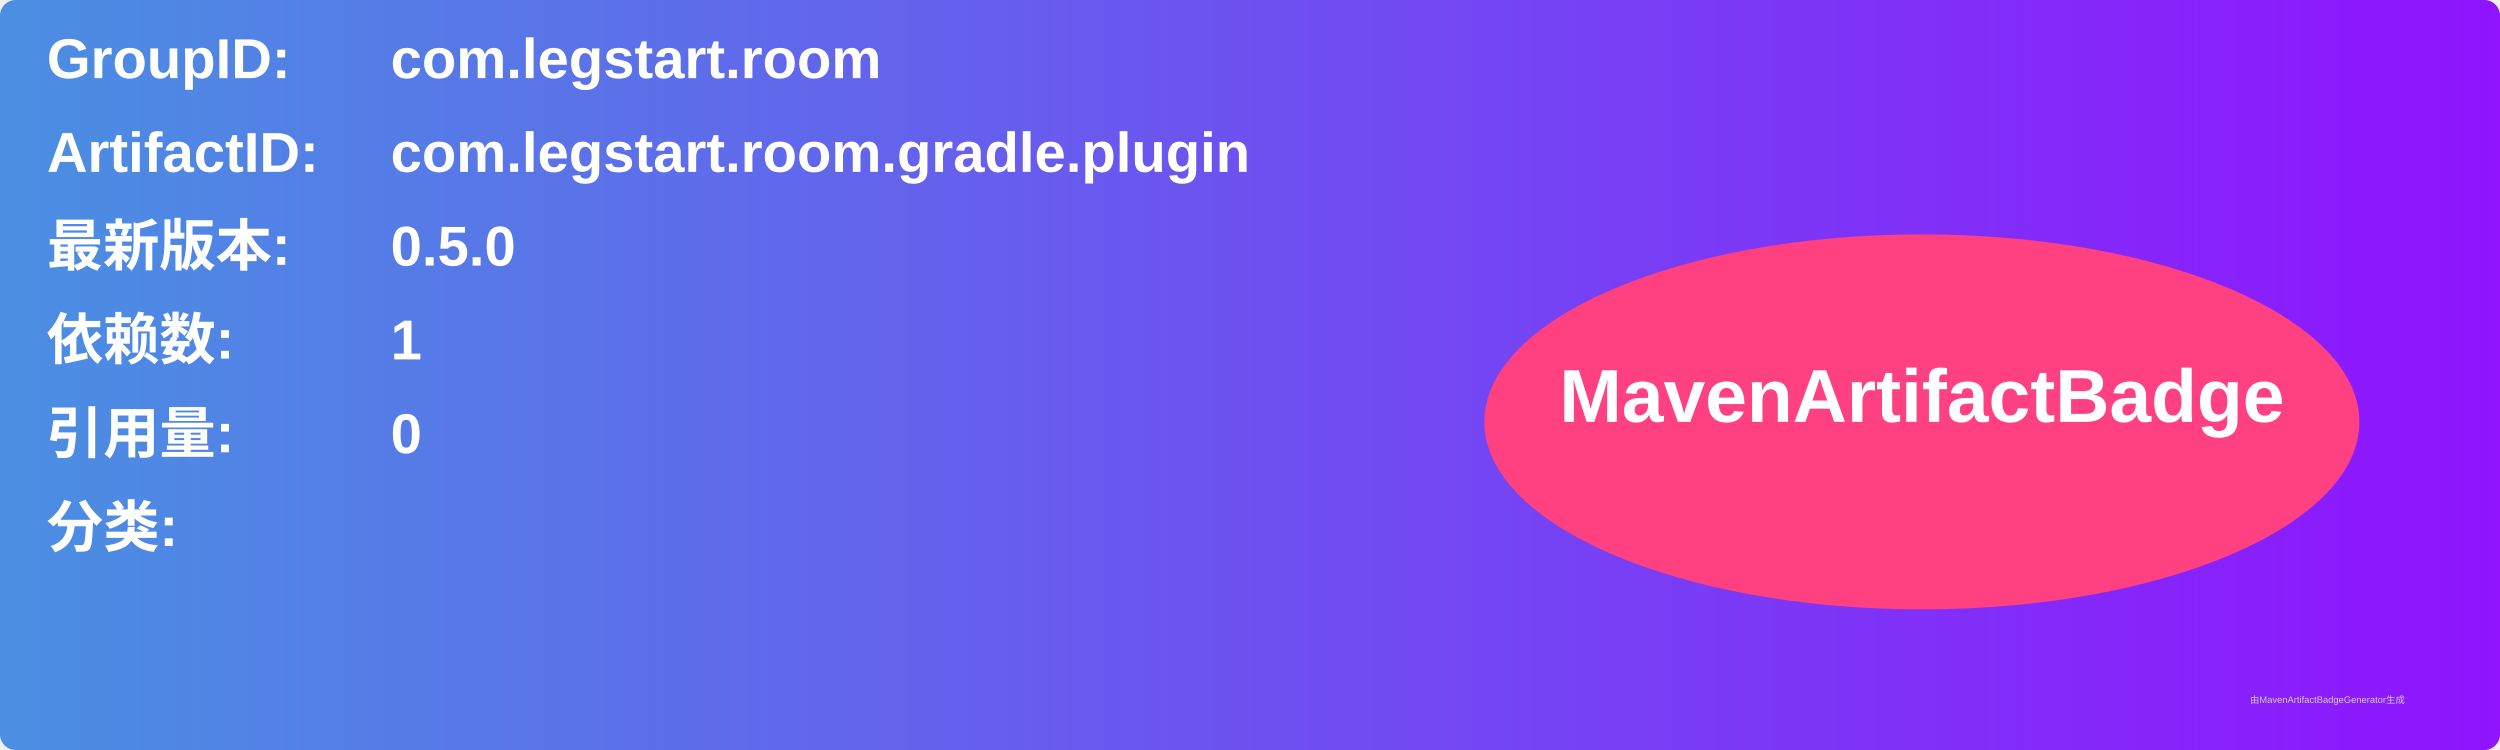
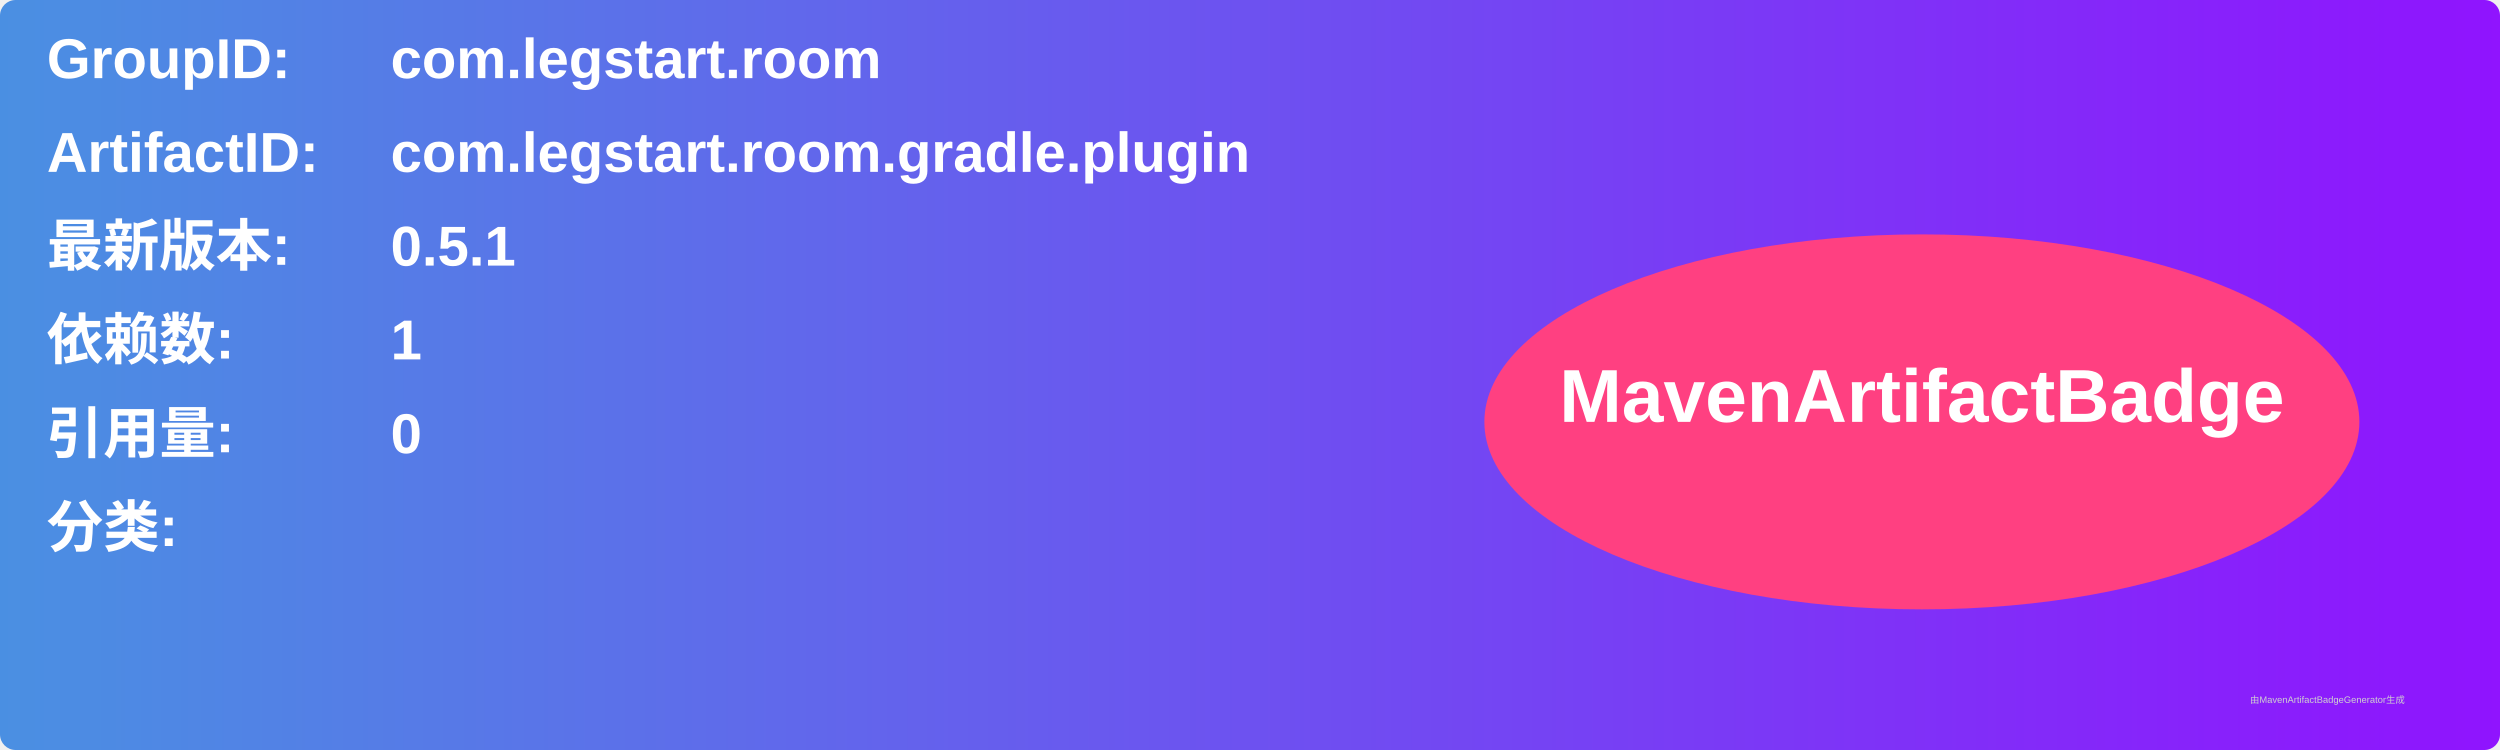
<svg xmlns="http://www.w3.org/2000/svg" width="800" height="240" viewBox="0 0 800 240">
  <linearGradient id="grad" x1="0%" y1="0%" x2="100%" y2="0%">
    <stop offset="0%" stop-color="#4a90e2" />
    <stop offset="100%" stop-color="#9013fe" />
  </linearGradient>
  <rect width="100%" height="100%" rx="5" ry="5" fill="url(#grad)" />
  <g transform="translate(15, 15)">
    <text x="0" y="10" font-family="Arial" font-size="18" fill="white" font-weight="bold" width="260">GroupID:</text>
    <text x="110" y="10" font-family="Arial" font-size="18" fill="white" font-weight="bold" width="460">com.legstart.room</text>
    <text x="0" y="40" font-family="Arial" font-size="18" fill="white" font-weight="bold" width="260">ArtifactID:</text>
    <text x="110" y="40" font-family="Arial" font-size="18" fill="white" font-weight="bold" width="460">com.legstart.room.gradle.plugin</text>
    <text x="0" y="70" font-family="Arial" font-size="18" fill="white" font-weight="bold">最新版本:</text>
    <text x="110" y="70" font-family="Arial" font-size="18" fill="white" font-weight="bold">
-       <tspan font-weight="bold">0.5.0</tspan>
+       <tspan font-weight="bold">0.5.1</tspan>
    </text>
    <text x="0" y="100" font-family="Arial" font-size="18" fill="white" font-weight="bold">依赖数: </text>
    <text x="110" y="100" font-family="Arial" font-size="18" fill="white">
      <tspan font-weight="bold">1</tspan>
    </text>
    <text x="0" y="130" font-family="Arial" font-size="18" fill="white" font-weight="bold">引用量: </text>
    <text x="110" y="130" font-family="Arial" font-size="18" fill="white">
      <tspan font-weight="bold">0</tspan>
    </text>
    <text x="0" y="160" font-family="Arial" font-size="18" fill="white" font-weight="bold">分类:</text>
    <text x="10" y="190" font-family="Arial" font-size="10" fill="white">
      <tspan font-weight="bold" />
    </text>
    <ellipse cx="600" cy="120" rx="140" ry="60" fill="#ff4081" />
    <text x="600" y="120" text-anchor="middle" font-family="Arial" font-size="24" fill="white" font-weight="bold">MavenArtifactBadge</text>
  </g>
  <text x="720" y="225" font-family="Arial" font-size="3" fill="#d0d0d0">由MavenArtifactBadgeGenerator生成</text>
</svg>
